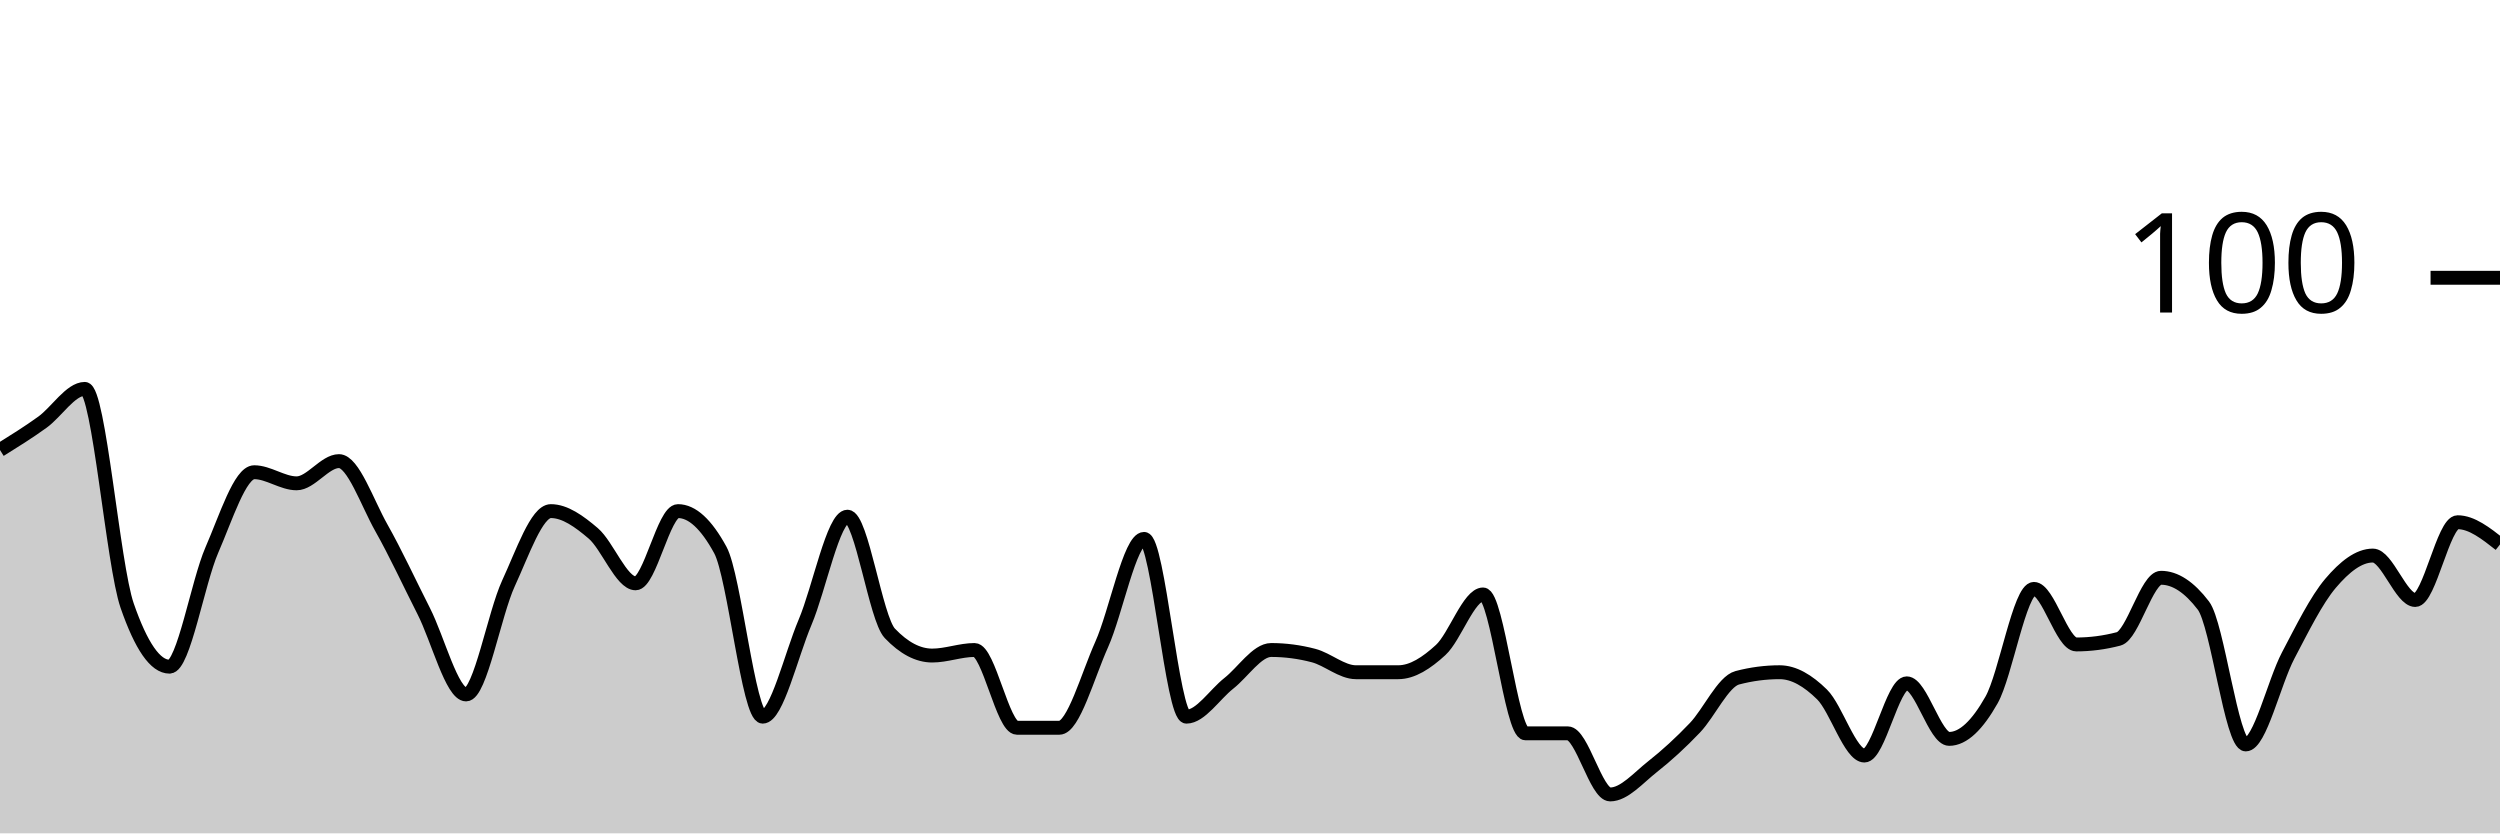
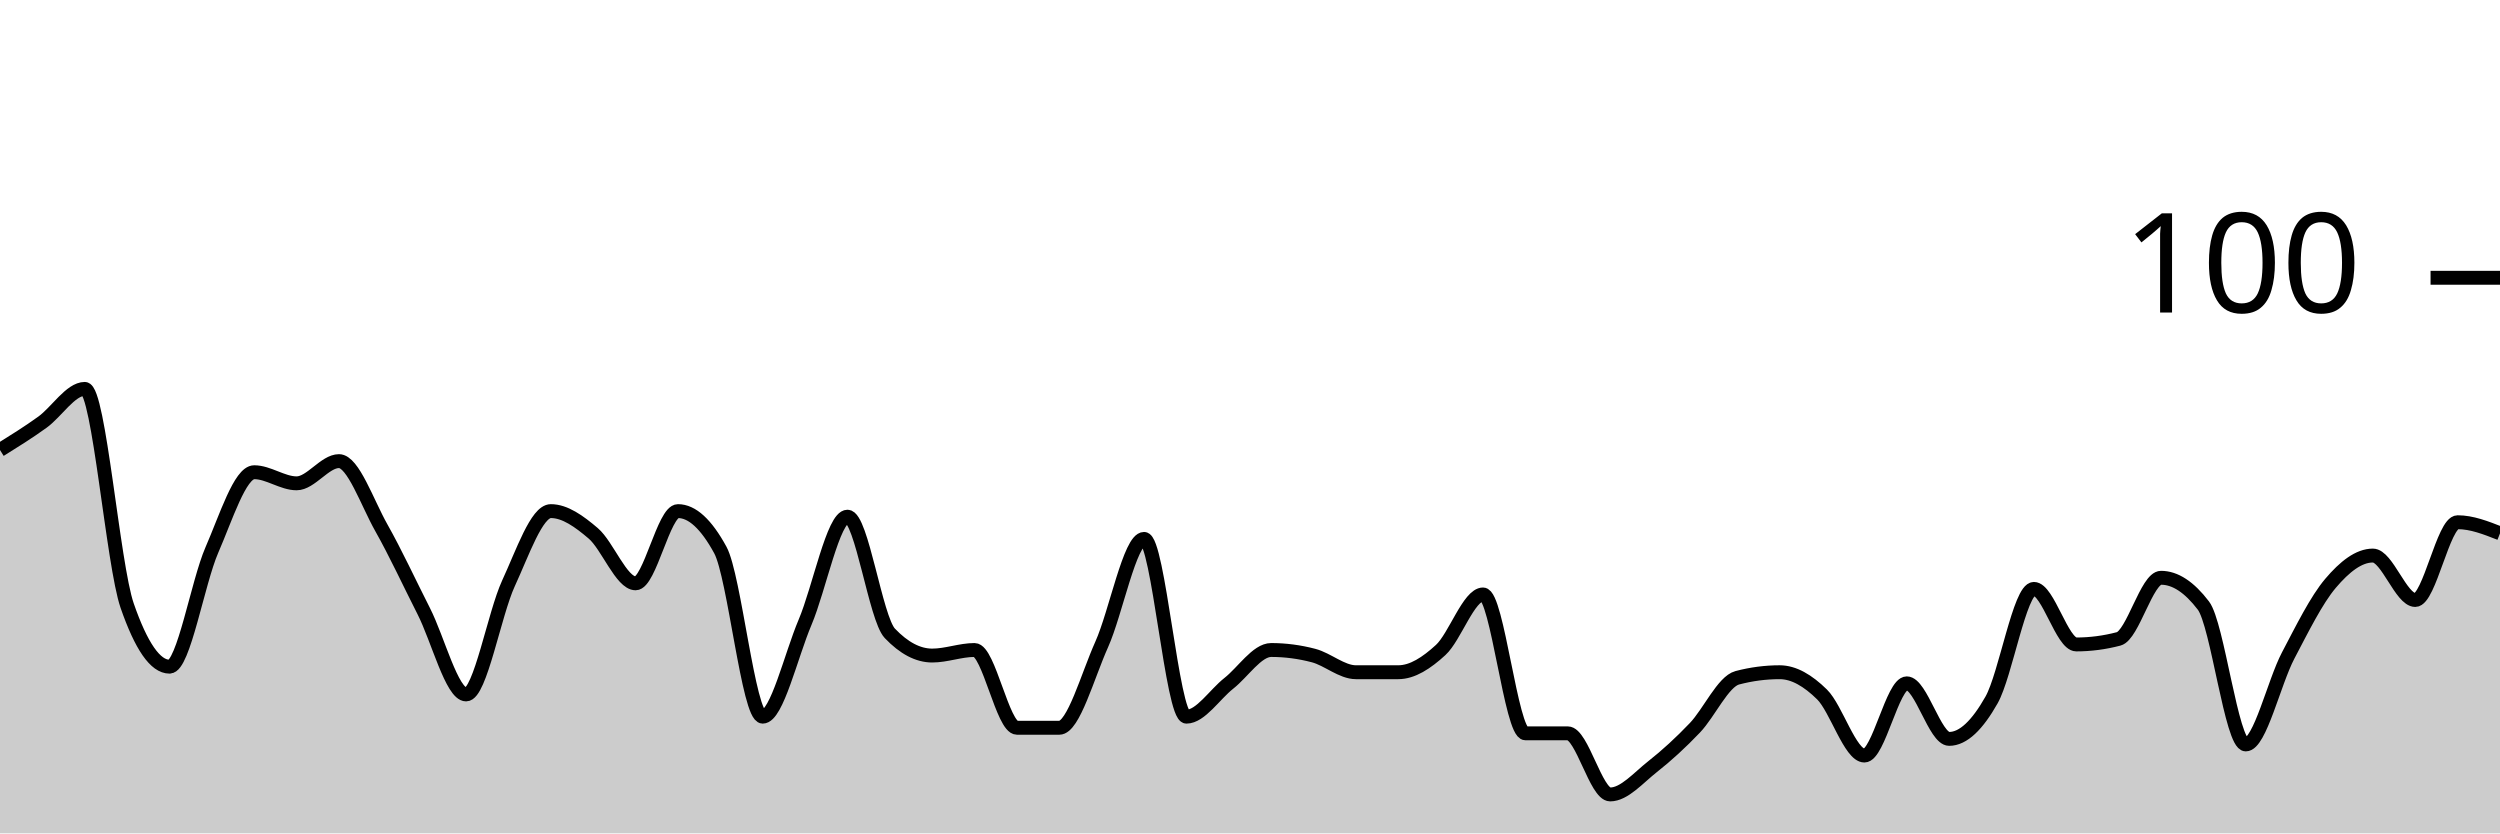
<svg xmlns="http://www.w3.org/2000/svg" viewBox="0 0 180 60">
  <g transform="translate(0,20)">
-     <path class="area" fill="rgba(0, 0, 0, 0.2)" d="M0,12.4C1.017,11.767,2.034,11.133,3.051,10.4C4.068,9.667,5.085,8,6.102,8C7.119,8,8.136,20.667,9.153,23.6C10.169,26.533,11.186,28,12.203,28C13.22,28,14.237,21.933,15.254,19.6C16.271,17.267,17.288,14,18.305,14C19.322,14,20.339,14.8,21.356,14.8C22.373,14.8,23.39,13.2,24.407,13.2C25.424,13.2,26.441,16.2,27.458,18C28.475,19.8,29.492,22,30.508,24C31.525,26,32.542,30,33.559,30C34.576,30,35.593,24.2,36.61,22C37.627,19.8,38.644,16.8,39.661,16.8C40.678,16.8,41.695,17.533,42.712,18.4C43.729,19.267,44.746,22,45.763,22C46.78,22,47.797,16.8,48.814,16.8C49.831,16.8,50.847,17.733,51.864,19.6C52.881,21.467,53.898,31.6,54.915,31.6C55.932,31.6,56.949,27.2,57.966,24.8C58.983,22.4,60,17.2,61.017,17.2C62.034,17.2,63.051,24.533,64.068,25.6C65.085,26.667,66.102,27.2,67.119,27.2C68.136,27.2,69.153,26.8,70.169,26.8C71.186,26.8,72.203,32.4,73.22,32.4C74.237,32.4,75.254,32.4,76.271,32.4C77.288,32.4,78.305,28.667,79.322,26.4C80.339,24.133,81.356,18.8,82.373,18.8C83.39,18.8,84.407,31.6,85.424,31.6C86.441,31.6,87.458,30,88.475,29.2C89.492,28.4,90.508,26.8,91.525,26.8C92.542,26.8,93.559,26.933,94.576,27.2C95.593,27.467,96.61,28.4,97.627,28.4C98.644,28.4,99.661,28.4,100.678,28.4C101.695,28.4,102.712,27.733,103.729,26.8C104.746,25.867,105.763,22.8,106.78,22.8C107.797,22.8,108.814,32.8,109.831,32.8C110.847,32.8,111.864,32.8,112.881,32.8C113.898,32.8,114.915,37.2,115.932,37.2C116.949,37.2,117.966,36,118.983,35.2C120,34.4,121.017,33.467,122.034,32.4C123.051,31.333,124.068,29.067,125.085,28.8C126.102,28.533,127.119,28.4,128.136,28.4C129.153,28.4,130.169,29,131.186,30C132.203,31,133.22,34.4,134.237,34.4C135.254,34.4,136.271,29.2,137.288,29.2C138.305,29.2,139.322,33.2,140.339,33.2C141.356,33.2,142.373,32.2,143.39,30.4C144.407,28.6,145.424,22.4,146.441,22.4C147.458,22.4,148.475,26.4,149.492,26.4C150.508,26.4,151.525,26.267,152.542,26C153.559,25.733,154.576,21.6,155.593,21.6C156.61,21.6,157.627,22.267,158.644,23.6C159.661,24.933,160.678,33.6,161.695,33.6C162.712,33.6,163.729,29.133,164.746,27.2C165.763,25.267,166.78,23.2,167.797,22C168.814,20.8,169.831,20,170.847,20C171.864,20,172.881,23.2,173.898,23.2C174.915,23.2,175.932,17.6,176.949,17.6C177.966,17.6,178.983,18.4,180,19.2L180,40C178.983,40,177.966,40,176.949,40C175.932,40,174.915,40,173.898,40C172.881,40,171.864,40,170.847,40C169.831,40,168.814,40,167.797,40C166.78,40,165.763,40,164.746,40C163.729,40,162.712,40,161.695,40C160.678,40,159.661,40,158.644,40C157.627,40,156.61,40,155.593,40C154.576,40,153.559,40,152.542,40C151.525,40,150.508,40,149.492,40C148.475,40,147.458,40,146.441,40C145.424,40,144.407,40,143.39,40C142.373,40,141.356,40,140.339,40C139.322,40,138.305,40,137.288,40C136.271,40,135.254,40,134.237,40C133.22,40,132.203,40,131.186,40C130.169,40,129.153,40,128.136,40C127.119,40,126.102,40,125.085,40C124.068,40,123.051,40,122.034,40C121.017,40,120,40,118.983,40C117.966,40,116.949,40,115.932,40C114.915,40,113.898,40,112.881,40C111.864,40,110.847,40,109.831,40C108.814,40,107.797,40,106.78,40C105.763,40,104.746,40,103.729,40C102.712,40,101.695,40,100.678,40C99.661,40,98.644,40,97.627,40C96.61,40,95.593,40,94.576,40C93.559,40,92.542,40,91.525,40C90.508,40,89.492,40,88.475,40C87.458,40,86.441,40,85.424,40C84.407,40,83.39,40,82.373,40C81.356,40,80.339,40,79.322,40C78.305,40,77.288,40,76.271,40C75.254,40,74.237,40,73.22,40C72.203,40,71.186,40,70.169,40C69.153,40,68.136,40,67.119,40C66.102,40,65.085,40,64.068,40C63.051,40,62.034,40,61.017,40C60,40,58.983,40,57.966,40C56.949,40,55.932,40,54.915,40C53.898,40,52.881,40,51.864,40C50.847,40,49.831,40,48.814,40C47.797,40,46.78,40,45.763,40C44.746,40,43.729,40,42.712,40C41.695,40,40.678,40,39.661,40C38.644,40,37.627,40,36.61,40C35.593,40,34.576,40,33.559,40C32.542,40,31.525,40,30.508,40C29.492,40,28.475,40,27.458,40C26.441,40,25.424,40,24.407,40C23.39,40,22.373,40,21.356,40C20.339,40,19.322,40,18.305,40C17.288,40,16.271,40,15.254,40C14.237,40,13.22,40,12.203,40C11.186,40,10.169,40,9.153,40C8.136,40,7.119,40,6.102,40C5.085,40,4.068,40,3.051,40C2.034,40,1.017,40,0,40Z" />
-     <path class="line" stroke="black" fill="none" d="M0,12.4C1.017,11.767,2.034,11.133,3.051,10.4C4.068,9.667,5.085,8,6.102,8C7.119,8,8.136,20.667,9.153,23.6C10.169,26.533,11.186,28,12.203,28C13.22,28,14.237,21.933,15.254,19.6C16.271,17.267,17.288,14,18.305,14C19.322,14,20.339,14.8,21.356,14.8C22.373,14.8,23.39,13.2,24.407,13.2C25.424,13.2,26.441,16.2,27.458,18C28.475,19.8,29.492,22,30.508,24C31.525,26,32.542,30,33.559,30C34.576,30,35.593,24.2,36.61,22C37.627,19.8,38.644,16.8,39.661,16.8C40.678,16.8,41.695,17.533,42.712,18.4C43.729,19.267,44.746,22,45.763,22C46.78,22,47.797,16.8,48.814,16.8C49.831,16.8,50.847,17.733,51.864,19.6C52.881,21.467,53.898,31.6,54.915,31.6C55.932,31.6,56.949,27.2,57.966,24.8C58.983,22.4,60,17.2,61.017,17.2C62.034,17.2,63.051,24.533,64.068,25.6C65.085,26.667,66.102,27.2,67.119,27.2C68.136,27.2,69.153,26.8,70.169,26.8C71.186,26.8,72.203,32.4,73.22,32.4C74.237,32.4,75.254,32.4,76.271,32.4C77.288,32.4,78.305,28.667,79.322,26.4C80.339,24.133,81.356,18.8,82.373,18.8C83.39,18.8,84.407,31.6,85.424,31.6C86.441,31.6,87.458,30,88.475,29.2C89.492,28.4,90.508,26.8,91.525,26.8C92.542,26.8,93.559,26.933,94.576,27.2C95.593,27.467,96.61,28.4,97.627,28.4C98.644,28.4,99.661,28.4,100.678,28.4C101.695,28.4,102.712,27.733,103.729,26.8C104.746,25.867,105.763,22.8,106.78,22.8C107.797,22.8,108.814,32.8,109.831,32.8C110.847,32.8,111.864,32.8,112.881,32.8C113.898,32.8,114.915,37.2,115.932,37.2C116.949,37.2,117.966,36,118.983,35.2C120,34.4,121.017,33.467,122.034,32.4C123.051,31.333,124.068,29.067,125.085,28.8C126.102,28.533,127.119,28.4,128.136,28.4C129.153,28.4,130.169,29,131.186,30C132.203,31,133.22,34.4,134.237,34.4C135.254,34.4,136.271,29.2,137.288,29.2C138.305,29.2,139.322,33.2,140.339,33.2C141.356,33.2,142.373,32.2,143.39,30.4C144.407,28.6,145.424,22.4,146.441,22.4C147.458,22.4,148.475,26.4,149.492,26.4C150.508,26.4,151.525,26.267,152.542,26C153.559,25.733,154.576,21.6,155.593,21.6C156.61,21.6,157.627,22.267,158.644,23.6C159.661,24.933,160.678,33.6,161.695,33.6C162.712,33.6,163.729,29.133,164.746,27.2C165.763,25.267,166.78,23.2,167.797,22C168.814,20.8,169.831,20,170.847,20C171.864,20,172.881,23.2,173.898,23.2C174.915,23.2,175.932,17.6,176.949,17.6C177.966,17.6,178.983,18.4,180,19.2" />
+     <path class="area" fill="rgba(0, 0, 0, 0.2)" d="M0,12.4C1.017,11.767,2.034,11.133,3.051,10.4C4.068,9.667,5.085,8,6.102,8C7.119,8,8.136,20.667,9.153,23.6C10.169,26.533,11.186,28,12.203,28C13.22,28,14.237,21.933,15.254,19.6C16.271,17.267,17.288,14,18.305,14C19.322,14,20.339,14.8,21.356,14.8C22.373,14.8,23.39,13.2,24.407,13.2C25.424,13.2,26.441,16.2,27.458,18C28.475,19.8,29.492,22,30.508,24C31.525,26,32.542,30,33.559,30C34.576,30,35.593,24.2,36.61,22C37.627,19.8,38.644,16.8,39.661,16.8C40.678,16.8,41.695,17.533,42.712,18.4C43.729,19.267,44.746,22,45.763,22C46.78,22,47.797,16.8,48.814,16.8C49.831,16.8,50.847,17.733,51.864,19.6C52.881,21.467,53.898,31.6,54.915,31.6C55.932,31.6,56.949,27.2,57.966,24.8C58.983,22.4,60,17.2,61.017,17.2C62.034,17.2,63.051,24.533,64.068,25.6C65.085,26.667,66.102,27.2,67.119,27.2C68.136,27.2,69.153,26.8,70.169,26.8C71.186,26.8,72.203,32.4,73.22,32.4C74.237,32.4,75.254,32.4,76.271,32.4C77.288,32.4,78.305,28.667,79.322,26.4C80.339,24.133,81.356,18.8,82.373,18.8C83.39,18.8,84.407,31.6,85.424,31.6C86.441,31.6,87.458,30,88.475,29.2C89.492,28.4,90.508,26.8,91.525,26.8C92.542,26.8,93.559,26.933,94.576,27.2C95.593,27.467,96.61,28.4,97.627,28.4C98.644,28.4,99.661,28.4,100.678,28.4C101.695,28.4,102.712,27.733,103.729,26.8C104.746,25.867,105.763,22.8,106.78,22.8C107.797,22.8,108.814,32.8,109.831,32.8C110.847,32.8,111.864,32.8,112.881,32.8C113.898,32.8,114.915,37.2,115.932,37.2C116.949,37.2,117.966,36,118.983,35.2C120,34.4,121.017,33.467,122.034,32.4C123.051,31.333,124.068,29.067,125.085,28.8C126.102,28.533,127.119,28.4,128.136,28.4C129.153,28.4,130.169,29,131.186,30C132.203,31,133.22,34.4,134.237,34.4C135.254,34.4,136.271,29.2,137.288,29.2C138.305,29.2,139.322,33.2,140.339,33.2C141.356,33.2,142.373,32.2,143.39,30.4C144.407,28.6,145.424,22.4,146.441,22.4C147.458,22.4,148.475,26.4,149.492,26.4C150.508,26.4,151.525,26.267,152.542,26C153.559,25.733,154.576,21.6,155.593,21.6C156.61,21.6,157.627,22.267,158.644,23.6C159.661,24.933,160.678,33.6,161.695,33.6C162.712,33.6,163.729,29.133,164.746,27.2C165.763,25.267,166.78,23.2,167.797,22C168.814,20.8,169.831,20,170.847,20C171.864,20,172.881,23.2,173.898,23.2C174.915,23.2,175.932,17.6,176.949,17.6C177.966,17.6,178.983,18,180,18.4L180,40C178.983,40,177.966,40,176.949,40C175.932,40,174.915,40,173.898,40C172.881,40,171.864,40,170.847,40C169.831,40,168.814,40,167.797,40C166.78,40,165.763,40,164.746,40C163.729,40,162.712,40,161.695,40C160.678,40,159.661,40,158.644,40C157.627,40,156.61,40,155.593,40C154.576,40,153.559,40,152.542,40C151.525,40,150.508,40,149.492,40C148.475,40,147.458,40,146.441,40C145.424,40,144.407,40,143.39,40C142.373,40,141.356,40,140.339,40C139.322,40,138.305,40,137.288,40C136.271,40,135.254,40,134.237,40C133.22,40,132.203,40,131.186,40C130.169,40,129.153,40,128.136,40C127.119,40,126.102,40,125.085,40C124.068,40,123.051,40,122.034,40C121.017,40,120,40,118.983,40C117.966,40,116.949,40,115.932,40C114.915,40,113.898,40,112.881,40C111.864,40,110.847,40,109.831,40C108.814,40,107.797,40,106.78,40C105.763,40,104.746,40,103.729,40C102.712,40,101.695,40,100.678,40C99.661,40,98.644,40,97.627,40C96.61,40,95.593,40,94.576,40C93.559,40,92.542,40,91.525,40C90.508,40,89.492,40,88.475,40C87.458,40,86.441,40,85.424,40C84.407,40,83.39,40,82.373,40C81.356,40,80.339,40,79.322,40C78.305,40,77.288,40,76.271,40C75.254,40,74.237,40,73.22,40C72.203,40,71.186,40,70.169,40C69.153,40,68.136,40,67.119,40C66.102,40,65.085,40,64.068,40C63.051,40,62.034,40,61.017,40C60,40,58.983,40,57.966,40C56.949,40,55.932,40,54.915,40C53.898,40,52.881,40,51.864,40C50.847,40,49.831,40,48.814,40C47.797,40,46.78,40,45.763,40C44.746,40,43.729,40,42.712,40C41.695,40,40.678,40,39.661,40C38.644,40,37.627,40,36.61,40C35.593,40,34.576,40,33.559,40C32.542,40,31.525,40,30.508,40C29.492,40,28.475,40,27.458,40C26.441,40,25.424,40,24.407,40C23.39,40,22.373,40,21.356,40C20.339,40,19.322,40,18.305,40C17.288,40,16.271,40,15.254,40C14.237,40,13.22,40,12.203,40C11.186,40,10.169,40,9.153,40C8.136,40,7.119,40,6.102,40C5.085,40,4.068,40,3.051,40C2.034,40,1.017,40,0,40Z" />
+     <path class="line" stroke="black" fill="none" d="M0,12.4C1.017,11.767,2.034,11.133,3.051,10.4C4.068,9.667,5.085,8,6.102,8C7.119,8,8.136,20.667,9.153,23.6C10.169,26.533,11.186,28,12.203,28C13.22,28,14.237,21.933,15.254,19.6C16.271,17.267,17.288,14,18.305,14C19.322,14,20.339,14.8,21.356,14.8C22.373,14.8,23.39,13.2,24.407,13.2C25.424,13.2,26.441,16.2,27.458,18C28.475,19.8,29.492,22,30.508,24C31.525,26,32.542,30,33.559,30C34.576,30,35.593,24.2,36.61,22C37.627,19.8,38.644,16.8,39.661,16.8C40.678,16.8,41.695,17.533,42.712,18.4C43.729,19.267,44.746,22,45.763,22C46.78,22,47.797,16.8,48.814,16.8C49.831,16.8,50.847,17.733,51.864,19.6C52.881,21.467,53.898,31.6,54.915,31.6C55.932,31.6,56.949,27.2,57.966,24.8C58.983,22.4,60,17.2,61.017,17.2C62.034,17.2,63.051,24.533,64.068,25.6C65.085,26.667,66.102,27.2,67.119,27.2C68.136,27.2,69.153,26.8,70.169,26.8C71.186,26.8,72.203,32.4,73.22,32.4C74.237,32.4,75.254,32.4,76.271,32.4C77.288,32.4,78.305,28.667,79.322,26.4C80.339,24.133,81.356,18.8,82.373,18.8C83.39,18.8,84.407,31.6,85.424,31.6C86.441,31.6,87.458,30,88.475,29.2C89.492,28.4,90.508,26.8,91.525,26.8C92.542,26.8,93.559,26.933,94.576,27.2C95.593,27.467,96.61,28.4,97.627,28.4C98.644,28.4,99.661,28.4,100.678,28.4C101.695,28.4,102.712,27.733,103.729,26.8C104.746,25.867,105.763,22.8,106.78,22.8C107.797,22.8,108.814,32.8,109.831,32.8C110.847,32.8,111.864,32.8,112.881,32.8C113.898,32.8,114.915,37.2,115.932,37.2C116.949,37.2,117.966,36,118.983,35.2C120,34.4,121.017,33.467,122.034,32.4C123.051,31.333,124.068,29.067,125.085,28.8C126.102,28.533,127.119,28.4,128.136,28.4C129.153,28.4,130.169,29,131.186,30C132.203,31,133.22,34.4,134.237,34.4C135.254,34.4,136.271,29.2,137.288,29.2C138.305,29.2,139.322,33.2,140.339,33.2C141.356,33.2,142.373,32.2,143.39,30.4C144.407,28.6,145.424,22.4,146.441,22.4C147.458,22.4,148.475,26.4,149.492,26.4C150.508,26.4,151.525,26.267,152.542,26C153.559,25.733,154.576,21.6,155.593,21.6C156.61,21.6,157.627,22.267,158.644,23.6C159.661,24.933,160.678,33.6,161.695,33.6C162.712,33.6,163.729,29.133,164.746,27.2C165.763,25.267,166.78,23.2,167.797,22C168.814,20.8,169.831,20,170.847,20C171.864,20,172.881,23.2,173.898,23.2C174.915,23.2,175.932,17.6,176.949,17.6C177.966,17.6,178.983,18,180,18.4" />
    <path class="axis-ceiling" stroke-width="1" stroke="black" fill="none" d="M175,0L180,0" />
    <text class="axis-ceiling-label" font-family="sans-serif" text-anchor="end" font-size="10px" x="170" y="2.5">100</text>
  </g>
</svg>
